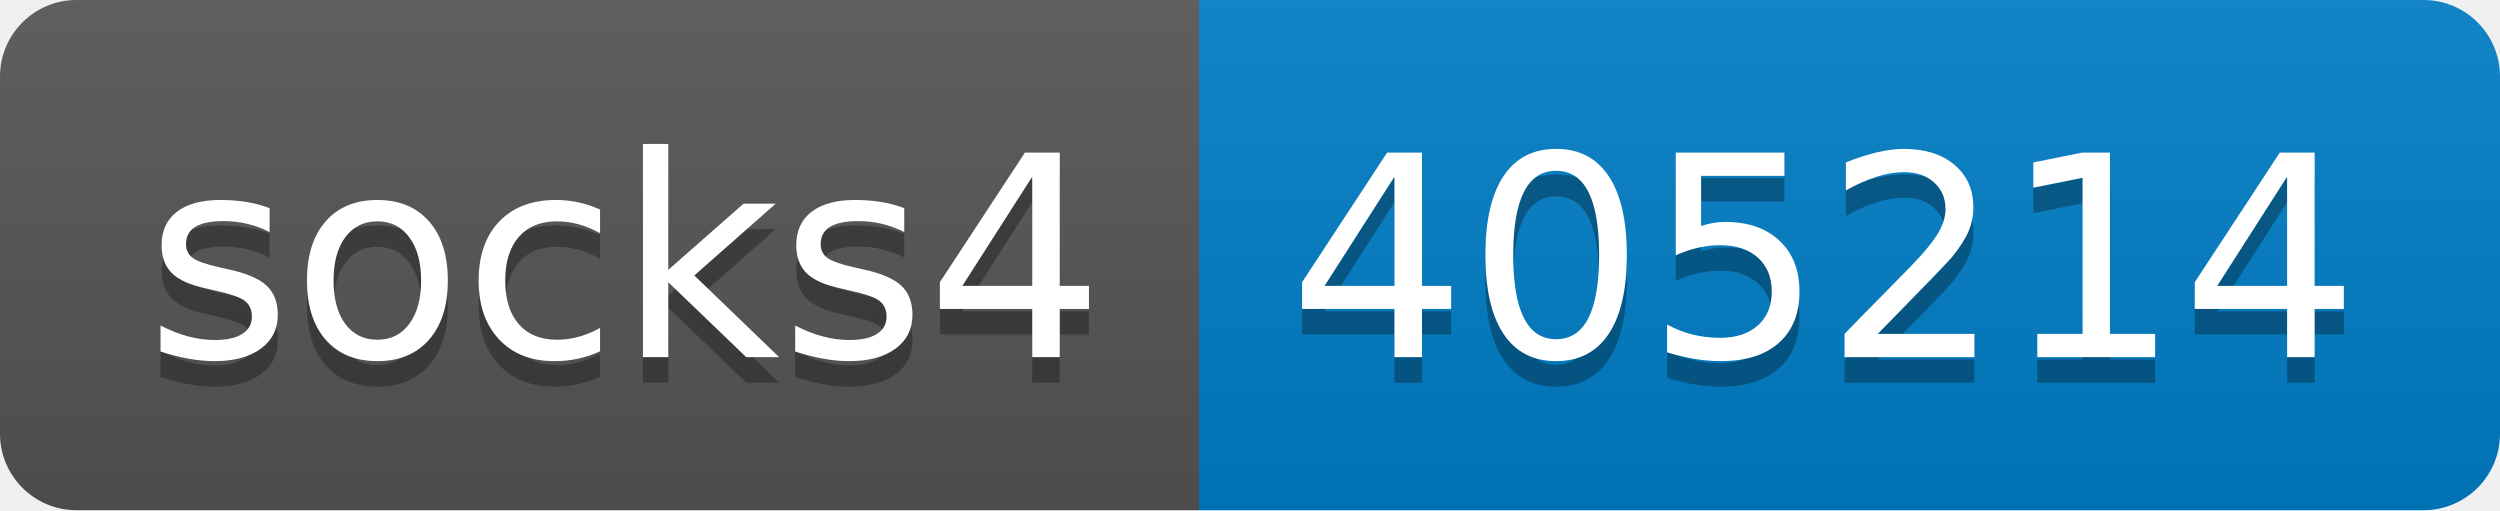
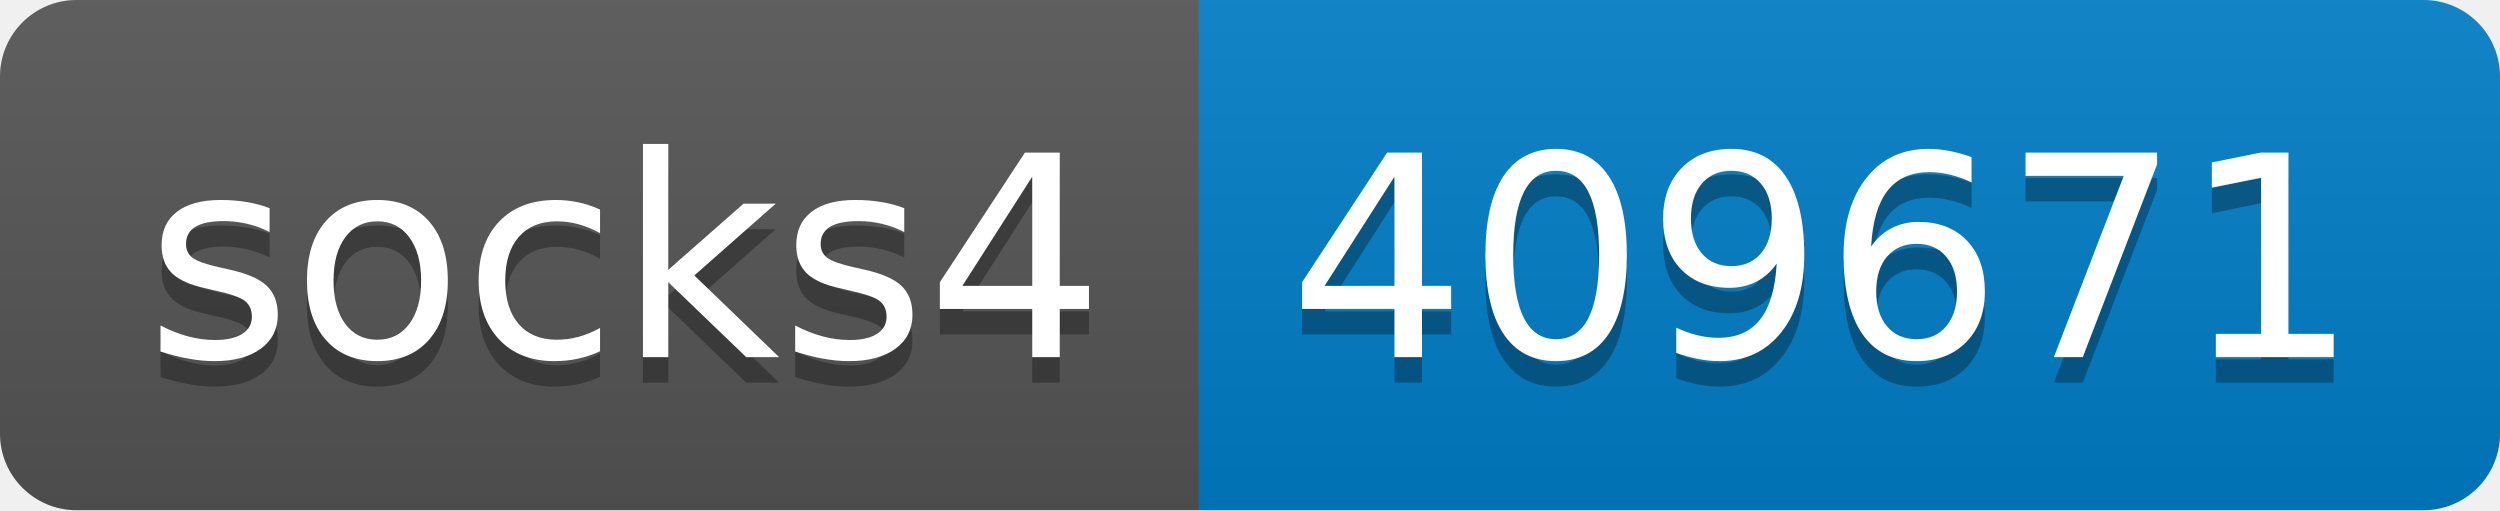
- <svg xmlns="http://www.w3.org/2000/svg" width="98" height="20" role="img" aria-label="socks4: 405214">
+ <svg xmlns="http://www.w3.org/2000/svg" width="98" height="20" role="img" aria-label="socks4: 409671">
  <linearGradient id="s" x2="0" y2="100%">
    <stop offset="0" stop-color="#bbb" stop-opacity=".1" />
    <stop offset="1" stop-opacity=".1" />
  </linearGradient>
  <clipPath id="r">
    <rect width="98" height="20" rx="3" fill="#fff" />
  </clipPath>
  <g clip-path="url(#r)">
    <rect width="47" height="20" fill="#555" />
    <rect x="47" width="51" height="20" fill="#007ec6" />
    <rect width="98" height="20" fill="url(#s)" />
  </g>
  <g fill="#fff" text-anchor="middle" font-family="Verdana,Geneva,DejaVu Sans,sans-serif" text-rendering="geometricPrecision" font-size="110">
    <text aria-hidden="true" x="245" y="150" fill="#010101" fill-opacity=".3" transform="scale(.1)" textLength="370">socks4</text>
    <text x="245" y="140" transform="scale(.1)" fill="#fff" textLength="370">socks4</text>
-     <text aria-hidden="true" x="715" y="150" fill="#010101" fill-opacity=".3" transform="scale(.1)" textLength="410">405214</text>
-     <text x="715" y="140" transform="scale(.1)" fill="#fff" textLength="410">405214</text>
+     <text aria-hidden="true" x="715" y="150" fill="#010101" fill-opacity=".3" transform="scale(.1)" textLength="410">409671</text>
+     <text x="715" y="140" transform="scale(.1)" fill="#fff" textLength="410">409671</text>
  </g>
</svg>
